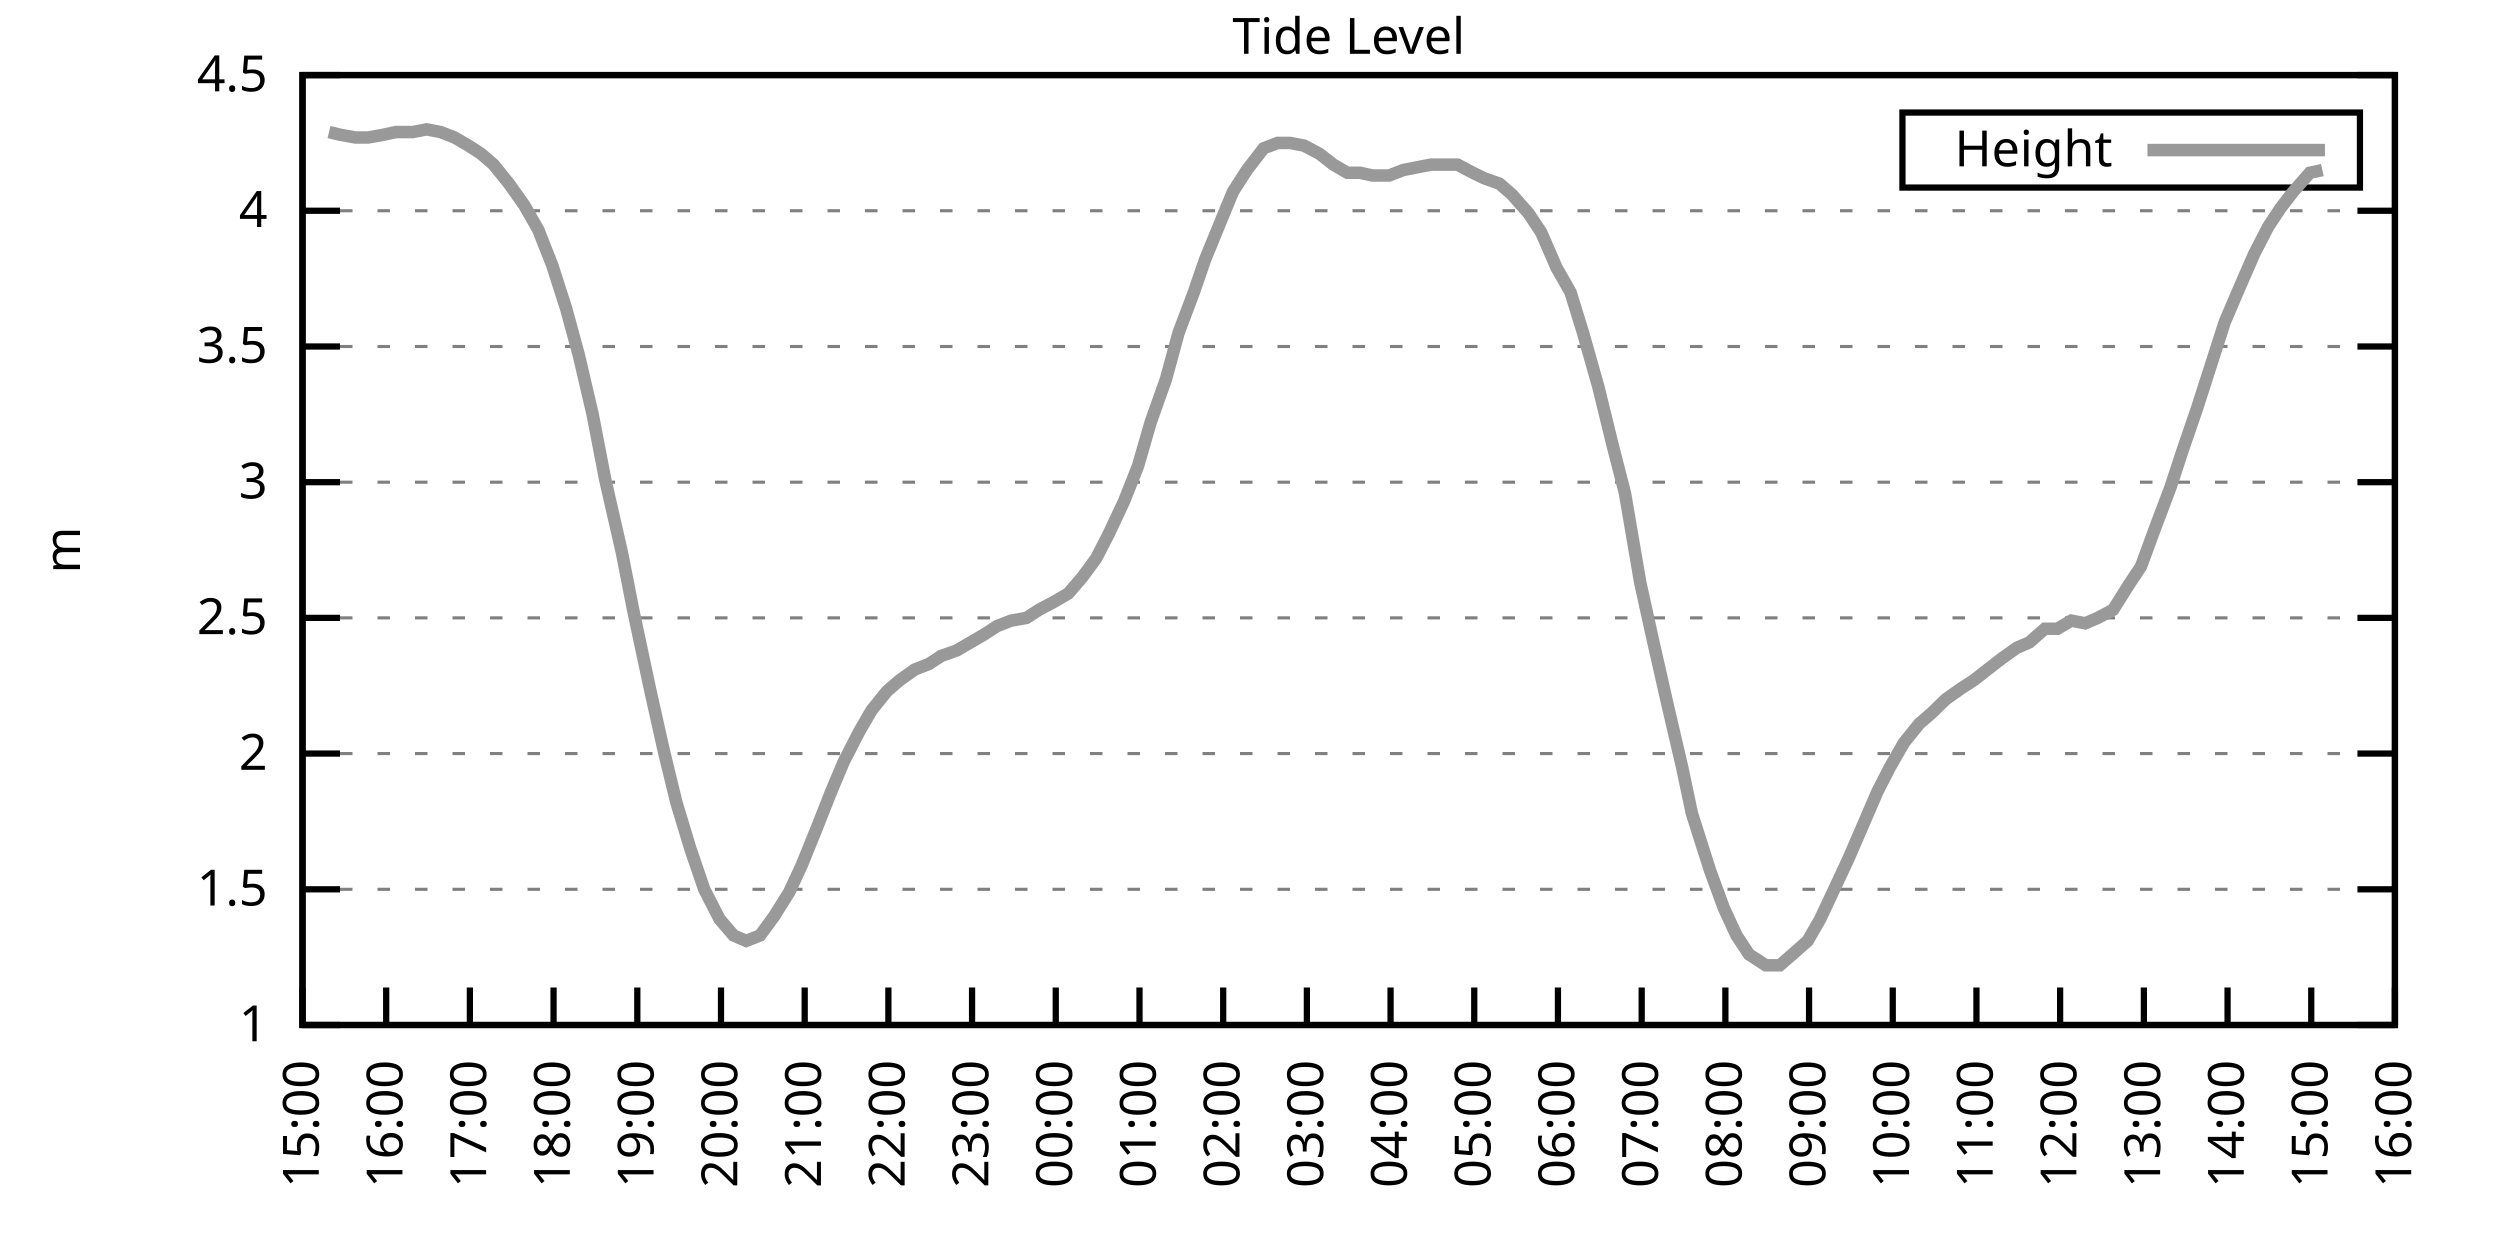
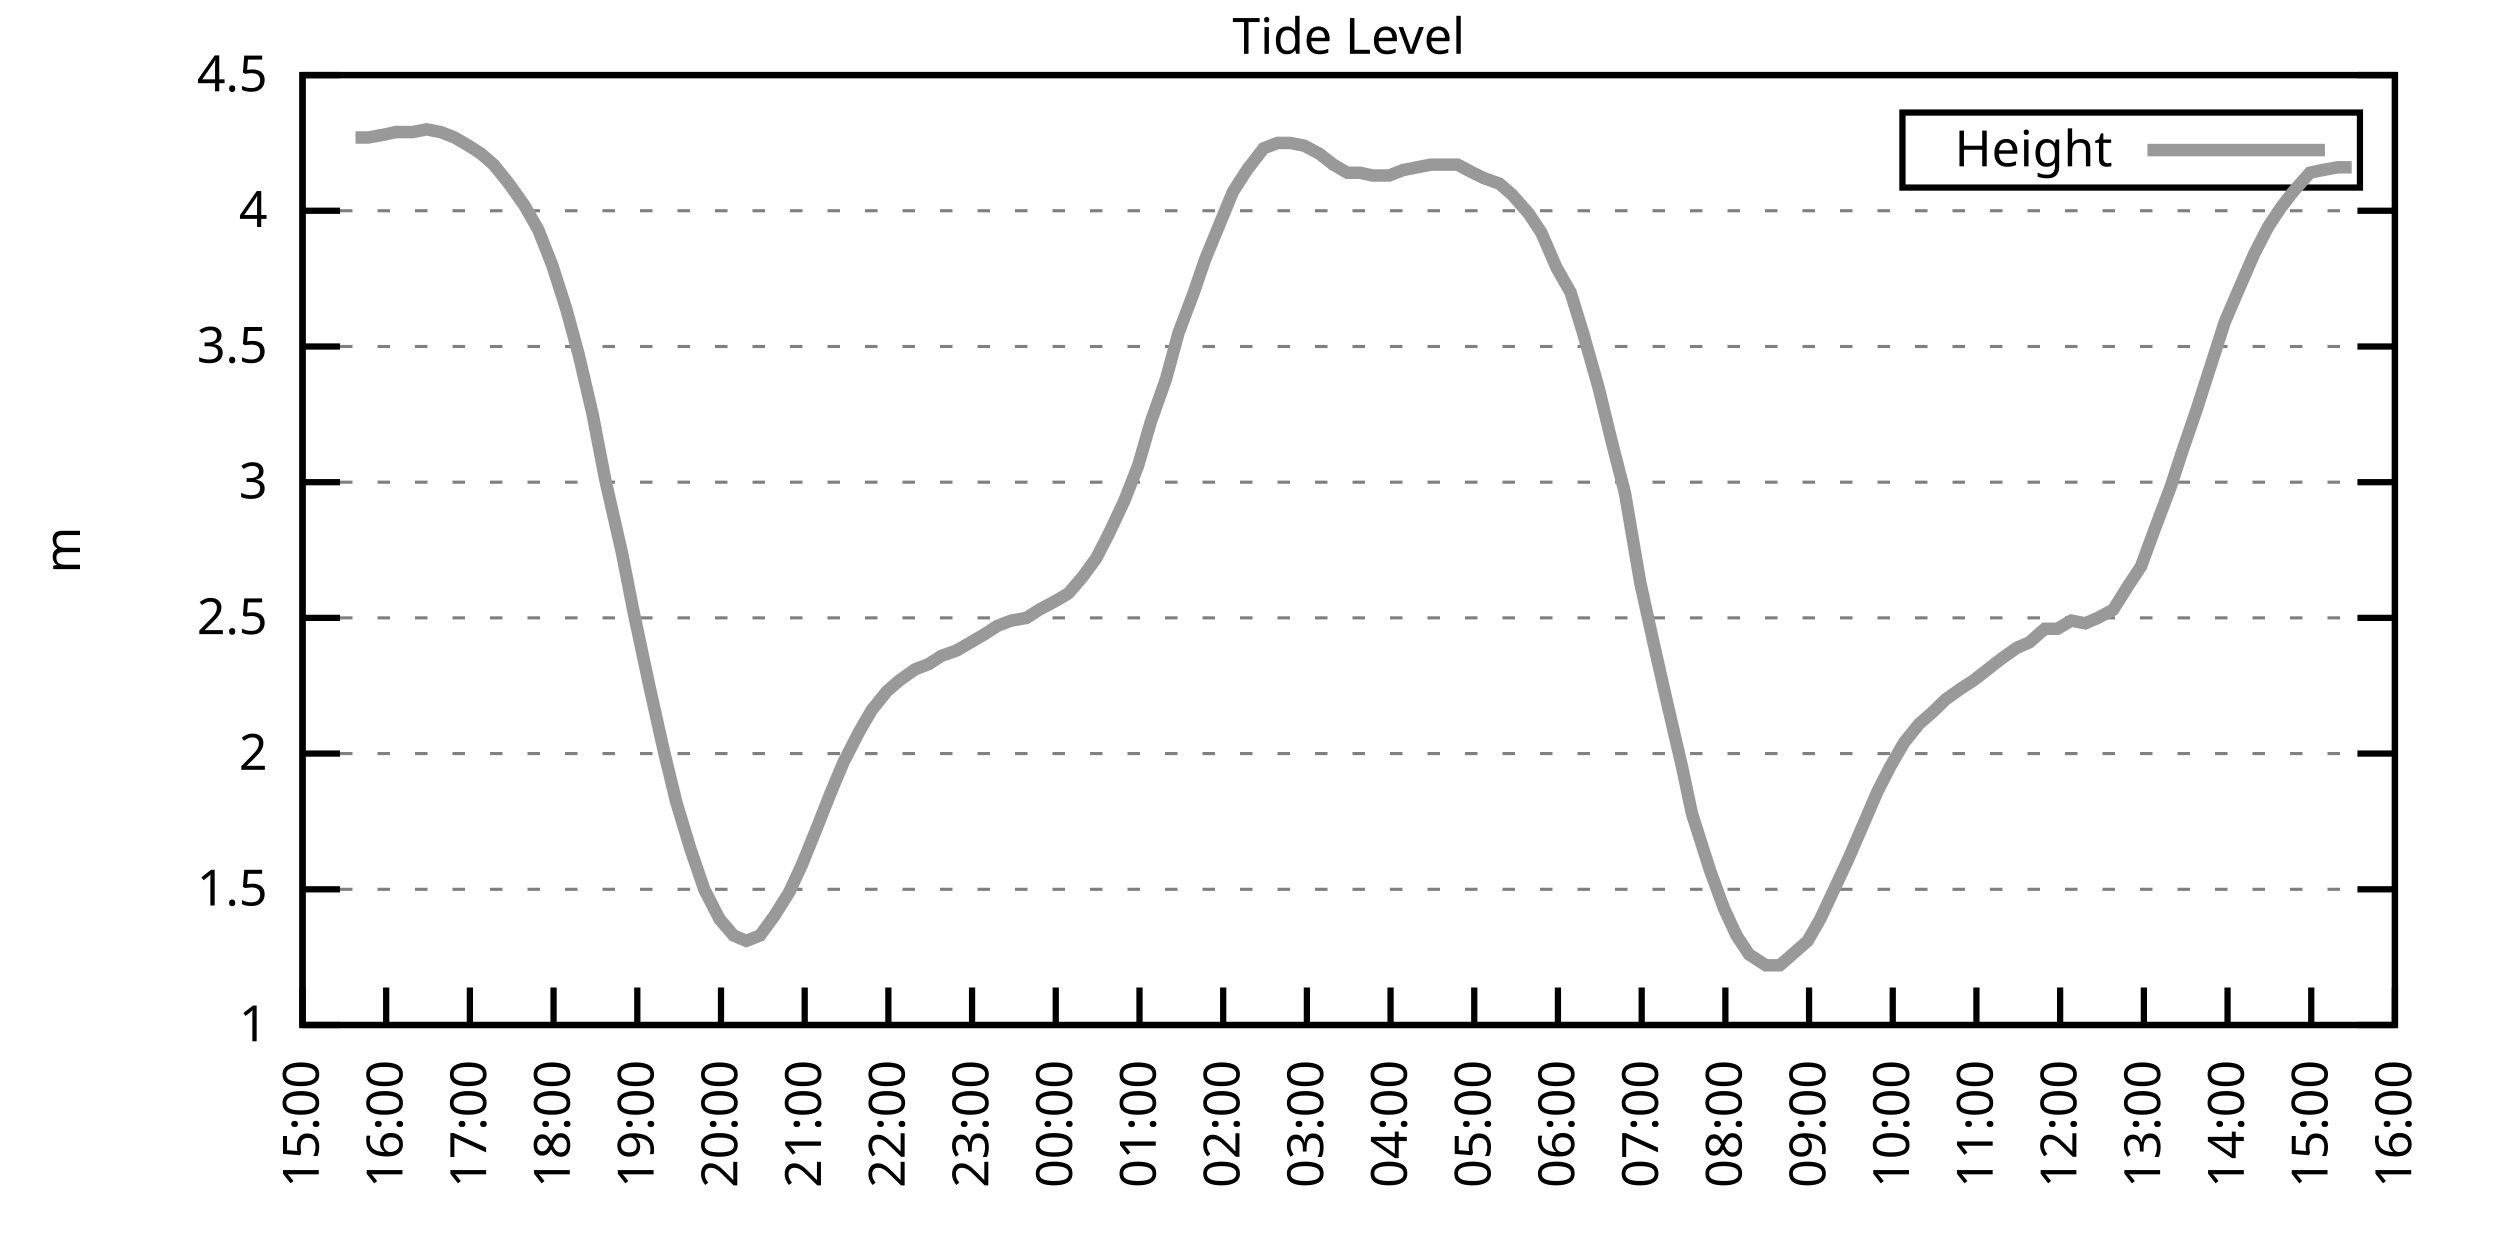
<svg xmlns="http://www.w3.org/2000/svg" xmlns:xlink="http://www.w3.org/1999/xlink" width="400" height="200" viewBox="0 0 400 200">
  <g id="gnuplot_canvas">
    <rect x="0" y="0" width="400" height="200" fill="none" />
    <defs>
      <circle id="gpDot" r="0.5" stroke-width="0.5" stroke="currentColor" />
      <path id="gpPt0" stroke-width="0.333" stroke="currentColor" d="M-1,0 h2 M0,-1 v2" />
      <path id="gpPt1" stroke-width="0.333" stroke="currentColor" d="M-1,-1 L1,1 M1,-1 L-1,1" />
      <path id="gpPt2" stroke-width="0.333" stroke="currentColor" d="M-1,0 L1,0 M0,-1 L0,1 M-1,-1 L1,1 M-1,1 L1,-1" />
      <rect id="gpPt3" stroke-width="0.333" stroke="currentColor" x="-1" y="-1" width="2" height="2" />
      <rect id="gpPt4" stroke-width="0.333" stroke="currentColor" fill="currentColor" x="-1" y="-1" width="2" height="2" />
      <circle id="gpPt5" stroke-width="0.333" stroke="currentColor" cx="0" cy="0" r="1" />
      <use xlink:href="#gpPt5" id="gpPt6" fill="currentColor" stroke="none" />
      <path id="gpPt7" stroke-width="0.333" stroke="currentColor" d="M0,-1.33 L-1.33,0.67 L1.33,0.67 z" />
      <use xlink:href="#gpPt7" id="gpPt8" fill="currentColor" stroke="none" />
      <use xlink:href="#gpPt7" id="gpPt9" stroke="currentColor" transform="rotate(180)" />
      <use xlink:href="#gpPt9" id="gpPt10" fill="currentColor" stroke="none" />
      <use xlink:href="#gpPt3" id="gpPt11" stroke="currentColor" transform="rotate(45)" />
      <use xlink:href="#gpPt11" id="gpPt12" fill="currentColor" stroke="none" />
      <path id="gpPt13" stroke-width="0.333" stroke="currentColor" d="M0,1.330 L1.265,0.411 L0.782,-1.067 L-0.782,-1.076 L-1.265,0.411 z" />
      <use xlink:href="#gpPt13" id="gpPt14" fill="currentColor" stroke="none" />
      <filter id="textbox" filterUnits="objectBoundingBox" x="0" y="0" height="1" width="1">
        <feFlood flood-color="white" flood-opacity="1" result="bgnd" />
        <feComposite in="SourceGraphic" in2="bgnd" operator="atop" />
      </filter>
      <filter id="greybox" filterUnits="objectBoundingBox" x="0" y="0" height="1" width="1">
        <feFlood flood-color="lightgrey" flood-opacity="1" result="grey" />
        <feComposite in="SourceGraphic" in2="grey" operator="atop" />
      </filter>
    </defs>
    <g fill="none" color="white" stroke="currentColor" stroke-width="1.00" stroke-linecap="butt" stroke-linejoin="miter">
</g>
    <g fill="none" color="black" stroke="currentColor" stroke-width="1.00" stroke-linecap="butt" stroke-linejoin="miter">
      <g stroke="none" shape-rendering="crispEdges">
        <polygon fill="rgb(255, 255, 255)" points="48.40,164.00 383.18,164.00 383.18,12.02 48.40,12.02 " />
      </g>
    </g>
    <g fill="none" color="black" stroke="currentColor" stroke-width="1.00" stroke-linecap="butt" stroke-linejoin="miter">
</g>
    <g fill="none" color="black" stroke="black" stroke-width="0.50" stroke-linecap="butt" stroke-linejoin="miter">
</g>
    <g fill="none" color="gray" stroke="currentColor" stroke-width="0.50" stroke-linecap="butt" stroke-linejoin="miter">
      <path stroke="gray" stroke-dasharray="2,4" class="gridline" d="M48.40,164.00 L383.19,164.00  " />
    </g>
    <g fill="none" color="gray" stroke="gray" stroke-width="1.00" stroke-linecap="butt" stroke-linejoin="miter">
</g>
    <g fill="none" color="black" stroke="currentColor" stroke-width="1.00" stroke-linecap="butt" stroke-linejoin="miter">
      <path stroke="black" d="M48.40,164.00 L54.40,164.00 M383.19,164.00 L377.19,164.00  " />
      <g transform="translate(42.80,166.60)" stroke="none" fill="black" font-family="Sans" font-size="8.00" text-anchor="end">
        <text>
          <tspan font-family="Sans"> 1</tspan>
        </text>
      </g>
    </g>
    <g fill="none" color="black" stroke="currentColor" stroke-width="1.00" stroke-linecap="butt" stroke-linejoin="miter">
</g>
    <g fill="none" color="black" stroke="black" stroke-width="0.50" stroke-linecap="butt" stroke-linejoin="miter">
</g>
    <g fill="none" color="gray" stroke="currentColor" stroke-width="0.50" stroke-linecap="butt" stroke-linejoin="miter">
      <path stroke="gray" stroke-dasharray="2,4" class="gridline" d="M48.40,142.29 L383.19,142.29  " />
    </g>
    <g fill="none" color="gray" stroke="gray" stroke-width="1.00" stroke-linecap="butt" stroke-linejoin="miter">
</g>
    <g fill="none" color="black" stroke="currentColor" stroke-width="1.00" stroke-linecap="butt" stroke-linejoin="miter">
      <path stroke="black" d="M48.40,142.29 L54.40,142.29 M383.19,142.29 L377.19,142.29  " />
      <g transform="translate(42.80,144.89)" stroke="none" fill="black" font-family="Sans" font-size="8.00" text-anchor="end">
        <text>
          <tspan font-family="Sans"> 1.5</tspan>
        </text>
      </g>
    </g>
    <g fill="none" color="black" stroke="currentColor" stroke-width="1.00" stroke-linecap="butt" stroke-linejoin="miter">
</g>
    <g fill="none" color="black" stroke="black" stroke-width="0.50" stroke-linecap="butt" stroke-linejoin="miter">
</g>
    <g fill="none" color="gray" stroke="currentColor" stroke-width="0.50" stroke-linecap="butt" stroke-linejoin="miter">
      <path stroke="gray" stroke-dasharray="2,4" class="gridline" d="M48.40,120.57 L383.19,120.57  " />
    </g>
    <g fill="none" color="gray" stroke="gray" stroke-width="1.00" stroke-linecap="butt" stroke-linejoin="miter">
</g>
    <g fill="none" color="black" stroke="currentColor" stroke-width="1.00" stroke-linecap="butt" stroke-linejoin="miter">
      <path stroke="black" d="M48.40,120.57 L54.40,120.57 M383.19,120.57 L377.19,120.57  " />
      <g transform="translate(42.80,123.17)" stroke="none" fill="black" font-family="Sans" font-size="8.00" text-anchor="end">
        <text>
          <tspan font-family="Sans"> 2</tspan>
        </text>
      </g>
    </g>
    <g fill="none" color="black" stroke="currentColor" stroke-width="1.00" stroke-linecap="butt" stroke-linejoin="miter">
</g>
    <g fill="none" color="black" stroke="black" stroke-width="0.50" stroke-linecap="butt" stroke-linejoin="miter">
</g>
    <g fill="none" color="gray" stroke="currentColor" stroke-width="0.50" stroke-linecap="butt" stroke-linejoin="miter">
      <path stroke="gray" stroke-dasharray="2,4" class="gridline" d="M48.40,98.86 L383.19,98.86  " />
    </g>
    <g fill="none" color="gray" stroke="gray" stroke-width="1.00" stroke-linecap="butt" stroke-linejoin="miter">
</g>
    <g fill="none" color="black" stroke="currentColor" stroke-width="1.00" stroke-linecap="butt" stroke-linejoin="miter">
      <path stroke="black" d="M48.40,98.86 L54.40,98.86 M383.19,98.86 L377.19,98.86  " />
      <g transform="translate(42.80,101.46)" stroke="none" fill="black" font-family="Sans" font-size="8.00" text-anchor="end">
        <text>
          <tspan font-family="Sans"> 2.5</tspan>
        </text>
      </g>
    </g>
    <g fill="none" color="black" stroke="currentColor" stroke-width="1.00" stroke-linecap="butt" stroke-linejoin="miter">
</g>
    <g fill="none" color="black" stroke="black" stroke-width="0.50" stroke-linecap="butt" stroke-linejoin="miter">
</g>
    <g fill="none" color="gray" stroke="currentColor" stroke-width="0.50" stroke-linecap="butt" stroke-linejoin="miter">
      <path stroke="gray" stroke-dasharray="2,4" class="gridline" d="M48.40,77.15 L383.19,77.15  " />
    </g>
    <g fill="none" color="gray" stroke="gray" stroke-width="1.00" stroke-linecap="butt" stroke-linejoin="miter">
</g>
    <g fill="none" color="black" stroke="currentColor" stroke-width="1.00" stroke-linecap="butt" stroke-linejoin="miter">
      <path stroke="black" d="M48.40,77.15 L54.40,77.15 M383.19,77.15 L377.19,77.15  " />
      <g transform="translate(42.80,79.75)" stroke="none" fill="black" font-family="Sans" font-size="8.00" text-anchor="end">
        <text>
          <tspan font-family="Sans"> 3</tspan>
        </text>
      </g>
    </g>
    <g fill="none" color="black" stroke="currentColor" stroke-width="1.00" stroke-linecap="butt" stroke-linejoin="miter">
</g>
    <g fill="none" color="black" stroke="black" stroke-width="0.50" stroke-linecap="butt" stroke-linejoin="miter">
</g>
    <g fill="none" color="gray" stroke="currentColor" stroke-width="0.50" stroke-linecap="butt" stroke-linejoin="miter">
      <path stroke="gray" stroke-dasharray="2,4" class="gridline" d="M48.40,55.44 L383.19,55.44  " />
    </g>
    <g fill="none" color="gray" stroke="gray" stroke-width="1.00" stroke-linecap="butt" stroke-linejoin="miter">
</g>
    <g fill="none" color="black" stroke="currentColor" stroke-width="1.00" stroke-linecap="butt" stroke-linejoin="miter">
      <path stroke="black" d="M48.40,55.44 L54.40,55.44 M383.19,55.44 L377.19,55.44  " />
      <g transform="translate(42.80,58.04)" stroke="none" fill="black" font-family="Sans" font-size="8.00" text-anchor="end">
        <text>
          <tspan font-family="Sans"> 3.5</tspan>
        </text>
      </g>
    </g>
    <g fill="none" color="black" stroke="currentColor" stroke-width="1.00" stroke-linecap="butt" stroke-linejoin="miter">
</g>
    <g fill="none" color="black" stroke="black" stroke-width="0.50" stroke-linecap="butt" stroke-linejoin="miter">
</g>
    <g fill="none" color="gray" stroke="currentColor" stroke-width="0.50" stroke-linecap="butt" stroke-linejoin="miter">
      <path stroke="gray" stroke-dasharray="2,4" class="gridline" d="M48.40,33.72 L383.19,33.72  " />
    </g>
    <g fill="none" color="gray" stroke="gray" stroke-width="1.00" stroke-linecap="butt" stroke-linejoin="miter">
</g>
    <g fill="none" color="black" stroke="currentColor" stroke-width="1.00" stroke-linecap="butt" stroke-linejoin="miter">
      <path stroke="black" d="M48.40,33.72 L54.40,33.72 M383.19,33.72 L377.19,33.72  " />
      <g transform="translate(42.80,36.32)" stroke="none" fill="black" font-family="Sans" font-size="8.00" text-anchor="end">
        <text>
          <tspan font-family="Sans"> 4</tspan>
        </text>
      </g>
    </g>
    <g fill="none" color="black" stroke="currentColor" stroke-width="1.00" stroke-linecap="butt" stroke-linejoin="miter">
</g>
    <g fill="none" color="black" stroke="black" stroke-width="0.50" stroke-linecap="butt" stroke-linejoin="miter">
</g>
    <g fill="none" color="gray" stroke="currentColor" stroke-width="0.50" stroke-linecap="butt" stroke-linejoin="miter">
      <path stroke="gray" stroke-dasharray="2,4" class="gridline" d="M48.40,12.01 L383.19,12.01  " />
    </g>
    <g fill="none" color="gray" stroke="gray" stroke-width="1.00" stroke-linecap="butt" stroke-linejoin="miter">
</g>
    <g fill="none" color="black" stroke="currentColor" stroke-width="1.00" stroke-linecap="butt" stroke-linejoin="miter">
      <path stroke="black" d="M48.40,12.01 L54.40,12.01 M383.19,12.01 L377.19,12.01  " />
      <g transform="translate(42.80,14.61)" stroke="none" fill="black" font-family="Sans" font-size="8.00" text-anchor="end">
        <text>
          <tspan font-family="Sans"> 4.5</tspan>
        </text>
      </g>
    </g>
    <g fill="none" color="black" stroke="currentColor" stroke-width="1.00" stroke-linecap="butt" stroke-linejoin="miter">
      <path stroke="black" d="M48.40,164.00 L48.40,158.00  " />
      <g transform="translate(51.00,169.60) rotate(270.00)" stroke="none" fill="black" font-family="Sans" font-size="8.00" text-anchor="end">
        <text>
          <tspan font-family="Sans">15:00</tspan>
        </text>
      </g>
    </g>
    <g fill="none" color="black" stroke="currentColor" stroke-width="1.00" stroke-linecap="butt" stroke-linejoin="miter">
      <path stroke="black" d="M61.79,164.00 L61.79,158.00  " />
      <g transform="translate(64.39,169.60) rotate(270.00)" stroke="none" fill="black" font-family="Sans" font-size="8.00" text-anchor="end">
        <text>
          <tspan font-family="Sans">16:00</tspan>
        </text>
      </g>
    </g>
    <g fill="none" color="black" stroke="currentColor" stroke-width="1.00" stroke-linecap="butt" stroke-linejoin="miter">
      <path stroke="black" d="M75.18,164.00 L75.18,158.00  " />
      <g transform="translate(77.78,169.60) rotate(270.00)" stroke="none" fill="black" font-family="Sans" font-size="8.00" text-anchor="end">
        <text>
          <tspan font-family="Sans">17:00</tspan>
        </text>
      </g>
    </g>
    <g fill="none" color="black" stroke="currentColor" stroke-width="1.00" stroke-linecap="butt" stroke-linejoin="miter">
      <path stroke="black" d="M88.57,164.00 L88.57,158.00  " />
      <g transform="translate(91.17,169.60) rotate(270.00)" stroke="none" fill="black" font-family="Sans" font-size="8.00" text-anchor="end">
        <text>
          <tspan font-family="Sans">18:00</tspan>
        </text>
      </g>
    </g>
    <g fill="none" color="black" stroke="currentColor" stroke-width="1.00" stroke-linecap="butt" stroke-linejoin="miter">
      <path stroke="black" d="M101.97,164.00 L101.97,158.00  " />
      <g transform="translate(104.57,169.60) rotate(270.00)" stroke="none" fill="black" font-family="Sans" font-size="8.00" text-anchor="end">
        <text>
          <tspan font-family="Sans">19:00</tspan>
        </text>
      </g>
    </g>
    <g fill="none" color="black" stroke="currentColor" stroke-width="1.00" stroke-linecap="butt" stroke-linejoin="miter">
      <path stroke="black" d="M115.36,164.00 L115.36,158.00  " />
      <g transform="translate(117.96,169.60) rotate(270.00)" stroke="none" fill="black" font-family="Sans" font-size="8.00" text-anchor="end">
        <text>
          <tspan font-family="Sans">20:00</tspan>
        </text>
      </g>
    </g>
    <g fill="none" color="black" stroke="currentColor" stroke-width="1.00" stroke-linecap="butt" stroke-linejoin="miter">
      <path stroke="black" d="M128.75,164.00 L128.75,158.00  " />
      <g transform="translate(131.35,169.60) rotate(270.00)" stroke="none" fill="black" font-family="Sans" font-size="8.00" text-anchor="end">
        <text>
          <tspan font-family="Sans">21:00</tspan>
        </text>
      </g>
    </g>
    <g fill="none" color="black" stroke="currentColor" stroke-width="1.00" stroke-linecap="butt" stroke-linejoin="miter">
      <path stroke="black" d="M142.14,164.00 L142.14,158.00  " />
      <g transform="translate(144.74,169.60) rotate(270.00)" stroke="none" fill="black" font-family="Sans" font-size="8.00" text-anchor="end">
        <text>
          <tspan font-family="Sans">22:00</tspan>
        </text>
      </g>
    </g>
    <g fill="none" color="black" stroke="currentColor" stroke-width="1.00" stroke-linecap="butt" stroke-linejoin="miter">
      <path stroke="black" d="M155.53,164.00 L155.53,158.00  " />
      <g transform="translate(158.13,169.60) rotate(270.00)" stroke="none" fill="black" font-family="Sans" font-size="8.00" text-anchor="end">
        <text>
          <tspan font-family="Sans">23:00</tspan>
        </text>
      </g>
    </g>
    <g fill="none" color="black" stroke="currentColor" stroke-width="1.00" stroke-linecap="butt" stroke-linejoin="miter">
      <path stroke="black" d="M168.92,164.00 L168.92,158.00  " />
      <g transform="translate(171.52,169.60) rotate(270.00)" stroke="none" fill="black" font-family="Sans" font-size="8.00" text-anchor="end">
        <text>
          <tspan font-family="Sans">00:00</tspan>
        </text>
      </g>
    </g>
    <g fill="none" color="black" stroke="currentColor" stroke-width="1.00" stroke-linecap="butt" stroke-linejoin="miter">
      <path stroke="black" d="M182.32,164.00 L182.32,158.00  " />
      <g transform="translate(184.92,169.60) rotate(270.00)" stroke="none" fill="black" font-family="Sans" font-size="8.00" text-anchor="end">
        <text>
          <tspan font-family="Sans">01:00</tspan>
        </text>
      </g>
    </g>
    <g fill="none" color="black" stroke="currentColor" stroke-width="1.00" stroke-linecap="butt" stroke-linejoin="miter">
      <path stroke="black" d="M195.71,164.00 L195.71,158.00  " />
      <g transform="translate(198.31,169.60) rotate(270.00)" stroke="none" fill="black" font-family="Sans" font-size="8.00" text-anchor="end">
        <text>
          <tspan font-family="Sans">02:00</tspan>
        </text>
      </g>
    </g>
    <g fill="none" color="black" stroke="currentColor" stroke-width="1.00" stroke-linecap="butt" stroke-linejoin="miter">
      <path stroke="black" d="M209.10,164.00 L209.10,158.00  " />
      <g transform="translate(211.70,169.60) rotate(270.00)" stroke="none" fill="black" font-family="Sans" font-size="8.00" text-anchor="end">
        <text>
          <tspan font-family="Sans">03:00</tspan>
        </text>
      </g>
    </g>
    <g fill="none" color="black" stroke="currentColor" stroke-width="1.00" stroke-linecap="butt" stroke-linejoin="miter">
      <path stroke="black" d="M222.49,164.00 L222.49,158.00  " />
      <g transform="translate(225.09,169.60) rotate(270.00)" stroke="none" fill="black" font-family="Sans" font-size="8.00" text-anchor="end">
        <text>
          <tspan font-family="Sans">04:00</tspan>
        </text>
      </g>
    </g>
    <g fill="none" color="black" stroke="currentColor" stroke-width="1.00" stroke-linecap="butt" stroke-linejoin="miter">
      <path stroke="black" d="M235.88,164.00 L235.88,158.00  " />
      <g transform="translate(238.48,169.60) rotate(270.00)" stroke="none" fill="black" font-family="Sans" font-size="8.00" text-anchor="end">
        <text>
          <tspan font-family="Sans">05:00</tspan>
        </text>
      </g>
    </g>
    <g fill="none" color="black" stroke="currentColor" stroke-width="1.00" stroke-linecap="butt" stroke-linejoin="miter">
      <path stroke="black" d="M249.27,164.00 L249.27,158.00  " />
      <g transform="translate(251.87,169.60) rotate(270.00)" stroke="none" fill="black" font-family="Sans" font-size="8.00" text-anchor="end">
        <text>
          <tspan font-family="Sans">06:00</tspan>
        </text>
      </g>
    </g>
    <g fill="none" color="black" stroke="currentColor" stroke-width="1.00" stroke-linecap="butt" stroke-linejoin="miter">
      <path stroke="black" d="M262.67,164.00 L262.67,158.00  " />
      <g transform="translate(265.27,169.60) rotate(270.00)" stroke="none" fill="black" font-family="Sans" font-size="8.00" text-anchor="end">
        <text>
          <tspan font-family="Sans">07:00</tspan>
        </text>
      </g>
    </g>
    <g fill="none" color="black" stroke="currentColor" stroke-width="1.00" stroke-linecap="butt" stroke-linejoin="miter">
      <path stroke="black" d="M276.06,164.00 L276.06,158.00  " />
      <g transform="translate(278.66,169.60) rotate(270.00)" stroke="none" fill="black" font-family="Sans" font-size="8.00" text-anchor="end">
        <text>
          <tspan font-family="Sans">08:00</tspan>
        </text>
      </g>
    </g>
    <g fill="none" color="black" stroke="currentColor" stroke-width="1.00" stroke-linecap="butt" stroke-linejoin="miter">
      <path stroke="black" d="M289.45,164.00 L289.45,158.00  " />
      <g transform="translate(292.05,169.60) rotate(270.00)" stroke="none" fill="black" font-family="Sans" font-size="8.00" text-anchor="end">
        <text>
          <tspan font-family="Sans">09:00</tspan>
        </text>
      </g>
    </g>
    <g fill="none" color="black" stroke="currentColor" stroke-width="1.00" stroke-linecap="butt" stroke-linejoin="miter">
      <path stroke="black" d="M302.84,164.00 L302.84,158.00  " />
      <g transform="translate(305.44,169.60) rotate(270.00)" stroke="none" fill="black" font-family="Sans" font-size="8.00" text-anchor="end">
        <text>
          <tspan font-family="Sans">10:00</tspan>
        </text>
      </g>
    </g>
    <g fill="none" color="black" stroke="currentColor" stroke-width="1.00" stroke-linecap="butt" stroke-linejoin="miter">
      <path stroke="black" d="M316.23,164.00 L316.23,158.00  " />
      <g transform="translate(318.83,169.60) rotate(270.00)" stroke="none" fill="black" font-family="Sans" font-size="8.00" text-anchor="end">
        <text>
          <tspan font-family="Sans">11:00</tspan>
        </text>
      </g>
    </g>
    <g fill="none" color="black" stroke="currentColor" stroke-width="1.00" stroke-linecap="butt" stroke-linejoin="miter">
      <path stroke="black" d="M329.62,164.00 L329.62,158.00  " />
      <g transform="translate(332.22,169.60) rotate(270.00)" stroke="none" fill="black" font-family="Sans" font-size="8.00" text-anchor="end">
        <text>
          <tspan font-family="Sans">12:00</tspan>
        </text>
      </g>
    </g>
    <g fill="none" color="black" stroke="currentColor" stroke-width="1.00" stroke-linecap="butt" stroke-linejoin="miter">
      <path stroke="black" d="M343.02,164.00 L343.02,158.00  " />
      <g transform="translate(345.62,169.60) rotate(270.00)" stroke="none" fill="black" font-family="Sans" font-size="8.00" text-anchor="end">
        <text>
          <tspan font-family="Sans">13:00</tspan>
        </text>
      </g>
    </g>
    <g fill="none" color="black" stroke="currentColor" stroke-width="1.00" stroke-linecap="butt" stroke-linejoin="miter">
      <path stroke="black" d="M356.41,164.00 L356.41,158.00  " />
      <g transform="translate(359.01,169.60) rotate(270.00)" stroke="none" fill="black" font-family="Sans" font-size="8.00" text-anchor="end">
        <text>
          <tspan font-family="Sans">14:00</tspan>
        </text>
      </g>
    </g>
    <g fill="none" color="black" stroke="currentColor" stroke-width="1.00" stroke-linecap="butt" stroke-linejoin="miter">
      <path stroke="black" d="M369.80,164.00 L369.80,158.00  " />
      <g transform="translate(372.40,169.60) rotate(270.00)" stroke="none" fill="black" font-family="Sans" font-size="8.00" text-anchor="end">
        <text>
          <tspan font-family="Sans">15:00</tspan>
        </text>
      </g>
    </g>
    <g fill="none" color="black" stroke="currentColor" stroke-width="1.00" stroke-linecap="butt" stroke-linejoin="miter">
      <path stroke="black" d="M383.19,164.00 L383.19,158.00  " />
      <g transform="translate(385.79,169.60) rotate(270.00)" stroke="none" fill="black" font-family="Sans" font-size="8.00" text-anchor="end">
        <text>
          <tspan font-family="Sans">16:00</tspan>
        </text>
      </g>
    </g>
    <g fill="none" color="black" stroke="currentColor" stroke-width="1.00" stroke-linecap="butt" stroke-linejoin="miter">
</g>
    <g fill="none" color="black" stroke="currentColor" stroke-width="1.00" stroke-linecap="butt" stroke-linejoin="miter">
      <path stroke="black" d="M48.40,12.01 L48.40,164.00 L383.19,164.00 L383.19,12.01 L48.40,12.01 Z  " />
    </g>
    <g fill="none" color="black" stroke="currentColor" stroke-width="1.00" stroke-linecap="butt" stroke-linejoin="miter">
</g>
    <g fill="none" color="black" stroke="currentColor" stroke-width="1.00" stroke-linecap="butt" stroke-linejoin="miter">
      <path stroke="black" d="M304.39,30.01 L304.39,18.01 L377.59,18.01 L377.59,30.01 L304.39,30.01 Z  " />
    </g>
    <g id="Tide_level_plot_1">
      <g fill="none" color="white" stroke="black" stroke-width="2.00" stroke-linecap="butt" stroke-linejoin="miter">
</g>
      <g fill="none" color="black" stroke="currentColor" stroke-width="2.00" stroke-linecap="butt" stroke-linejoin="miter">
        <g transform="translate(337.99,26.61)" stroke="none" fill="black" font-family="Sans" font-size="8.00" text-anchor="end">
          <text>
            <tspan font-family="Sans">Height</tspan>
          </text>
        </g>
      </g>
      <g fill="none" color="black" stroke="currentColor" stroke-width="2.00" stroke-linecap="butt" stroke-linejoin="miter">
-         <path stroke="rgb(153, 153, 153)" d="M343.59,24.01 L371.99,24.01 M52.64,21.13 L54.43,21.56 L56.88,22.00 L58.89,22.00 L61.35,21.56 L63.35,21.13   L66.03,21.13 L68.26,20.70 L70.50,21.13 L72.73,22.00 L74.96,23.30 L76.97,24.60 L78.98,26.34 L81.43,29.38   L83.89,32.85 L86.12,36.76 L88.35,42.41 L90.58,49.36 L92.59,56.74 L94.82,66.29 L96.83,76.71 L99.51,88.44   L101.30,97.56 L103.98,110.15 L106.21,120.14 L108.22,128.39 L110.45,135.77 L112.68,142.29 L115.13,147.06 L117.37,149.67   L119.38,150.54 L121.61,149.67 L123.84,146.63 L126.29,142.72 L128.30,138.38 L130.76,132.30 L132.99,126.65 L135.00,121.88   L137.45,117.10 L139.46,113.63 L141.92,110.59 L143.93,108.85 L146.38,107.11 L148.61,106.24 L150.62,104.94 L153.08,104.07   L155.31,102.77 L157.54,101.47 L159.55,100.16 L161.78,99.30 L164.24,98.86 L166.25,97.56 L168.70,96.26 L170.93,94.95   L173.17,92.35 L175.40,89.31 L177.41,85.40 L179.86,80.19 L182.09,74.54 L184.10,67.59 L186.56,60.65 L188.57,53.26   L191.02,46.75 L192.81,41.54 L195.48,35.03 L197.27,30.68 L199.50,27.21 L202.18,23.73 L204.41,22.87 L206.42,22.87   L208.65,23.30 L211.11,24.60 L213.34,26.34 L215.57,27.64 L217.58,27.64 L219.59,28.08 L222.27,28.08 L224.50,27.21   L226.73,26.77 L228.96,26.34 L231.20,26.34 L233.20,26.34 L235.66,27.64 L237.44,28.51 L239.90,29.38 L241.91,31.12   L244.59,34.16 L246.60,37.20 L249.05,42.84 L251.28,46.75 L253.29,53.26 L255.75,61.95 L257.98,71.07 L259.99,78.89   L262.44,93.22 L264.45,102.34 L266.91,113.19 L269.14,122.75 L270.70,130.13 L273.60,139.25 L275.83,145.33 L277.84,149.67   L279.85,152.71 L282.53,154.45 L284.76,154.45 L286.77,152.71 L289.23,150.54 L291.23,147.06 L293.47,142.29 L295.70,137.51   L298.15,131.86 L300.39,126.65 L302.39,122.75 L304.63,118.84 L307.08,115.80 L309.09,114.06 L311.32,111.89 L313.78,110.15   L315.79,108.85 L318.02,107.11 L320.25,105.38 L322.70,103.64 L324.71,102.77 L327.17,100.60 L329.18,100.60 L331.41,99.30   L333.64,99.73 L335.65,98.86 L338.10,97.56 L340.56,93.65 L342.57,90.61 L344.80,84.53 L347.26,78.02 L349.26,71.94   L351.50,65.42 L353.73,58.48 L355.96,51.53 L358.19,46.32 L360.65,40.67 L362.88,36.33 L364.89,33.29 L366.90,30.68   L369.58,27.64 L371.58,27.21  " />
+         <path stroke="rgb(153, 153, 153)" d="M343.59,24.01 L371.99,24.01 M56.88,22.00 L58.89,22.00 L61.35,21.56 L63.35,21.13 L66.03,21.13 L68.26,20.70   L70.50,21.13 L72.73,22.00 L74.96,23.30 L76.97,24.60 L78.98,26.34 L81.43,29.38 L83.89,32.85 L86.12,36.76   L88.35,42.41 L90.58,49.36 L92.59,56.74 L94.82,66.29 L96.83,76.71 L99.51,88.44 L101.30,97.56 L103.98,110.15   L106.21,120.14 L108.22,128.39 L110.45,135.77 L112.68,142.29 L115.13,147.06 L117.37,149.67 L119.38,150.54 L121.61,149.67   L123.84,146.63 L126.29,142.72 L128.30,138.38 L130.76,132.30 L132.99,126.65 L135.00,121.88 L137.45,117.10 L139.46,113.63   L141.92,110.59 L143.93,108.85 L146.38,107.11 L148.61,106.24 L150.62,104.94 L153.08,104.07 L155.31,102.77 L157.54,101.47   L159.55,100.16 L161.78,99.30 L164.24,98.86 L166.25,97.56 L168.70,96.26 L170.93,94.95 L173.17,92.35 L175.40,89.31   L177.41,85.40 L179.86,80.19 L182.09,74.54 L184.10,67.59 L186.56,60.65 L188.57,53.26 L191.02,46.75 L192.81,41.54   L195.48,35.03 L197.27,30.68 L199.50,27.21 L202.18,23.73 L204.41,22.87 L206.42,22.87 L208.65,23.30 L211.11,24.60   L213.34,26.34 L215.57,27.64 L217.58,27.64 L219.59,28.08 L222.27,28.08 L224.50,27.21 L226.73,26.77 L228.96,26.34   L231.20,26.34 L233.20,26.34 L235.66,27.64 L237.44,28.51 L239.90,29.38 L241.91,31.12 L244.59,34.16 L246.60,37.20   L249.05,42.84 L251.28,46.75 L253.29,53.26 L255.75,61.95 L257.98,71.07 L259.99,78.89 L262.44,93.22 L264.45,102.34   L266.91,113.19 L269.14,122.75 L270.70,130.13 L273.60,139.25 L275.83,145.33 L277.84,149.67 L279.85,152.71 L282.53,154.45   L284.76,154.45 L286.77,152.71 L289.23,150.54 L291.23,147.06 L293.47,142.29 L295.70,137.51 L298.15,131.86 L300.39,126.65   L302.39,122.75 L304.63,118.84 L307.08,115.80 L309.09,114.06 L311.32,111.89 L313.78,110.15 L315.79,108.85 L318.02,107.11   L320.25,105.38 L322.70,103.64 L324.71,102.77 L327.17,100.60 L329.18,100.60 L331.41,99.30 L333.64,99.73 L335.65,98.86   L338.10,97.56 L340.56,93.65 L342.57,90.61 L344.80,84.53 L347.26,78.02 L349.26,71.94 L351.50,65.42 L353.73,58.48   L355.96,51.53 L358.19,46.32 L360.65,40.67 L362.88,36.33 L364.89,33.29 L366.90,30.68 L369.58,27.64 L371.58,27.21   L374.04,26.77 L376.27,26.77  " />
      </g>
    </g>
    <g fill="none" color="black" stroke="currentColor" stroke-width="2.00" stroke-linecap="butt" stroke-linejoin="miter">
</g>
    <g fill="none" color="black" stroke="black" stroke-width="1.00" stroke-linecap="butt" stroke-linejoin="miter">
</g>
    <g fill="none" color="black" stroke="currentColor" stroke-width="1.00" stroke-linecap="butt" stroke-linejoin="miter">
      <path stroke="black" d="M48.40,12.01 L48.40,164.00 L383.19,164.00 L383.19,12.01 L48.40,12.01 Z  " />
      <g transform="translate(12.80,88.01) rotate(270.00)" stroke="none" fill="black" font-family="Sans" font-size="8.00" text-anchor="middle">
        <text>
          <tspan font-family="Sans">m</tspan>
        </text>
      </g>
    </g>
    <g fill="none" color="black" stroke="currentColor" stroke-width="1.00" stroke-linecap="butt" stroke-linejoin="miter">
</g>
    <g fill="none" color="black" stroke="currentColor" stroke-width="1.00" stroke-linecap="butt" stroke-linejoin="miter">
      <g transform="translate(215.79,8.61)" stroke="none" fill="black" font-family="Sans" font-size="8.00" text-anchor="middle">
        <text>
          <tspan font-family="Sans">Tide Level</tspan>
        </text>
      </g>
    </g>
    <g fill="none" color="black" stroke="currentColor" stroke-width="1.00" stroke-linecap="butt" stroke-linejoin="miter">
</g>
  </g>
</svg>
